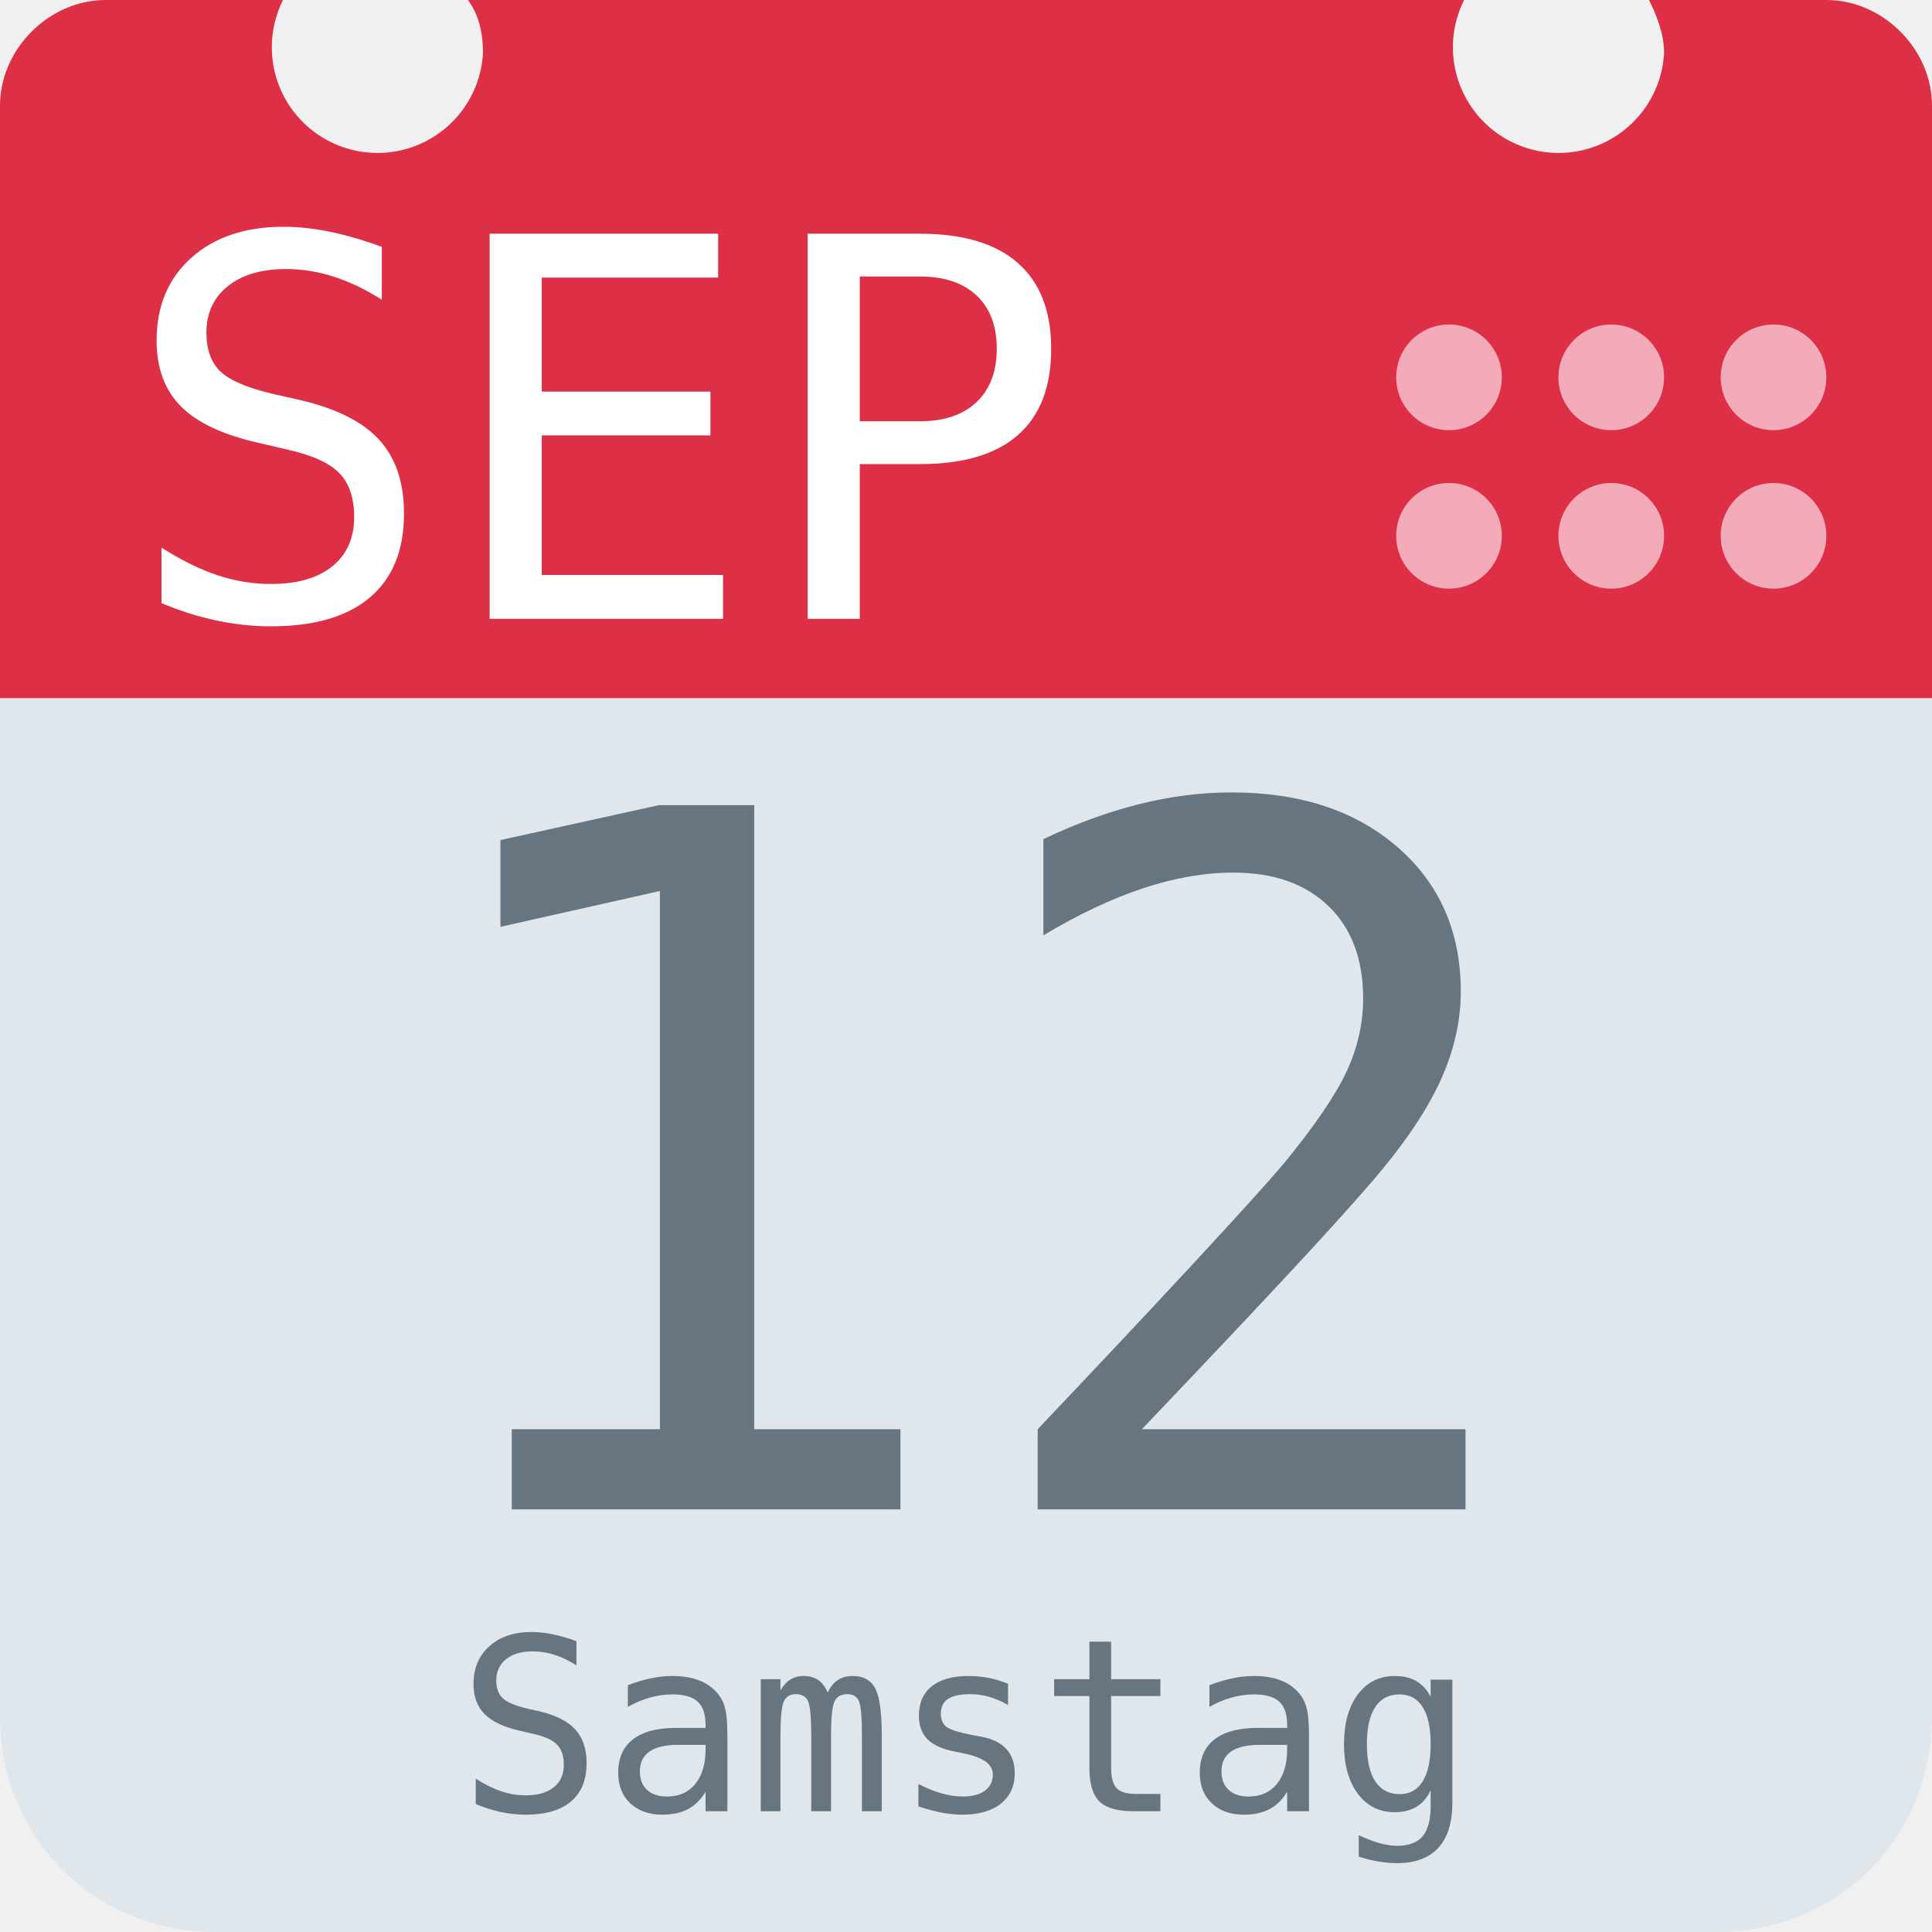
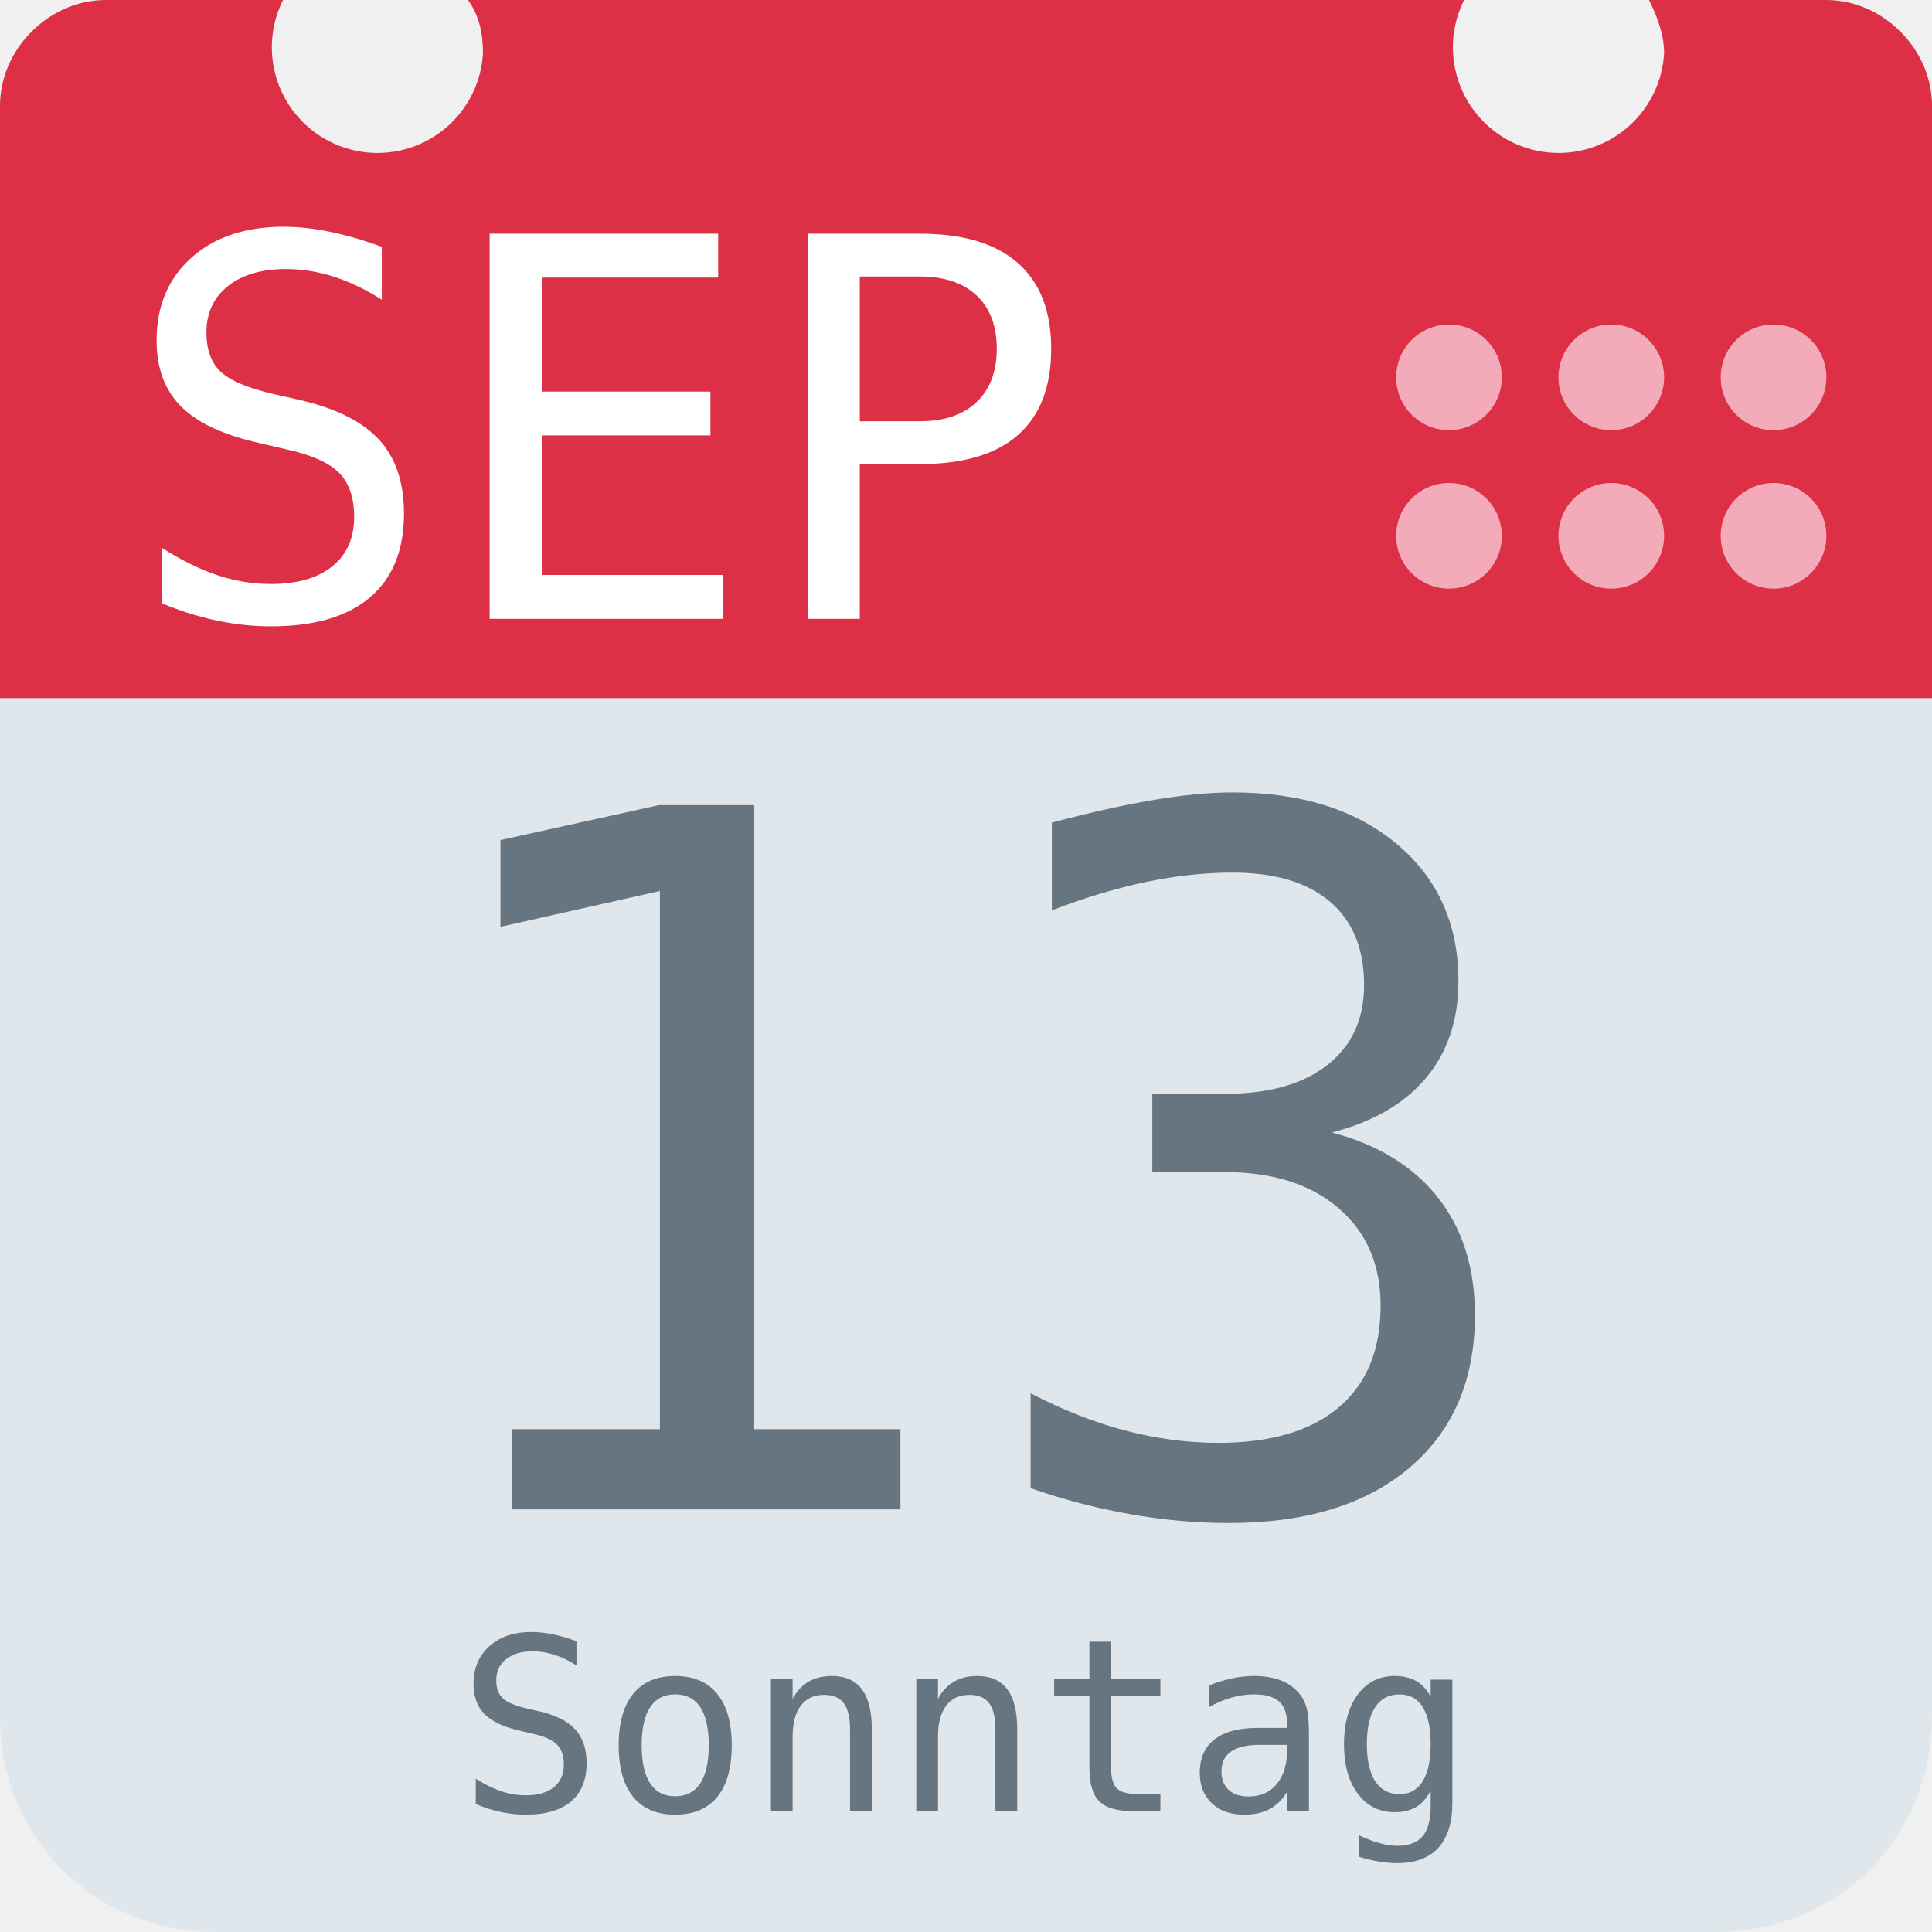
<svg xmlns="http://www.w3.org/2000/svg" aria-label="Calendar" role="img" viewBox="0 0 512 512">
  <path d="M512 455c0 32-25 57-57 57H57c-32 0-57-25-57-57V128c0-31 25-57 57-57h398c32 0 57 26 57 57z" fill="#e0e7ec" />
  <path d="M484 0h-47c2 4 4 9 4 14a28 28 0 1 1-53-14H124c3 4 4 9 4 14A28 28 0 1 1 75 0H28C13 0 0 13 0 28v157h512V28c0-15-13-28-28-28z" fill="#dd2f45" />
  <g fill="#f3aab9">
    <circle cx="470" cy="142" r="14" />
    <circle cx="470" cy="100" r="14" />
    <circle cx="427" cy="142" r="14" />
    <circle cx="427" cy="100" r="14" />
    <circle cx="384" cy="142" r="14" />
    <circle cx="384" cy="100" r="14" />
  </g>
  <text id="month" x="32" y="164" fill="#fff" font-family="monospace" font-size="140px" style="text-anchor: left">SEP</text>
-   <text id="day" x="256" y="400" fill="#66757f" font-family="monospace" font-size="256px" style="text-anchor: middle">12</text>
-   <text id="weekday" x="256" y="480" fill="#66757f" font-family="monospace" font-size="64px" style="text-anchor: middle">Samstag</text>
+   <text id="day" x="256" y="400" fill="#66757f" font-family="monospace" font-size="256px" style="text-anchor: middle">13</text>
+   <text id="weekday" x="256" y="480" fill="#66757f" font-family="monospace" font-size="64px" style="text-anchor: middle">Sonntag</text>
</svg>
